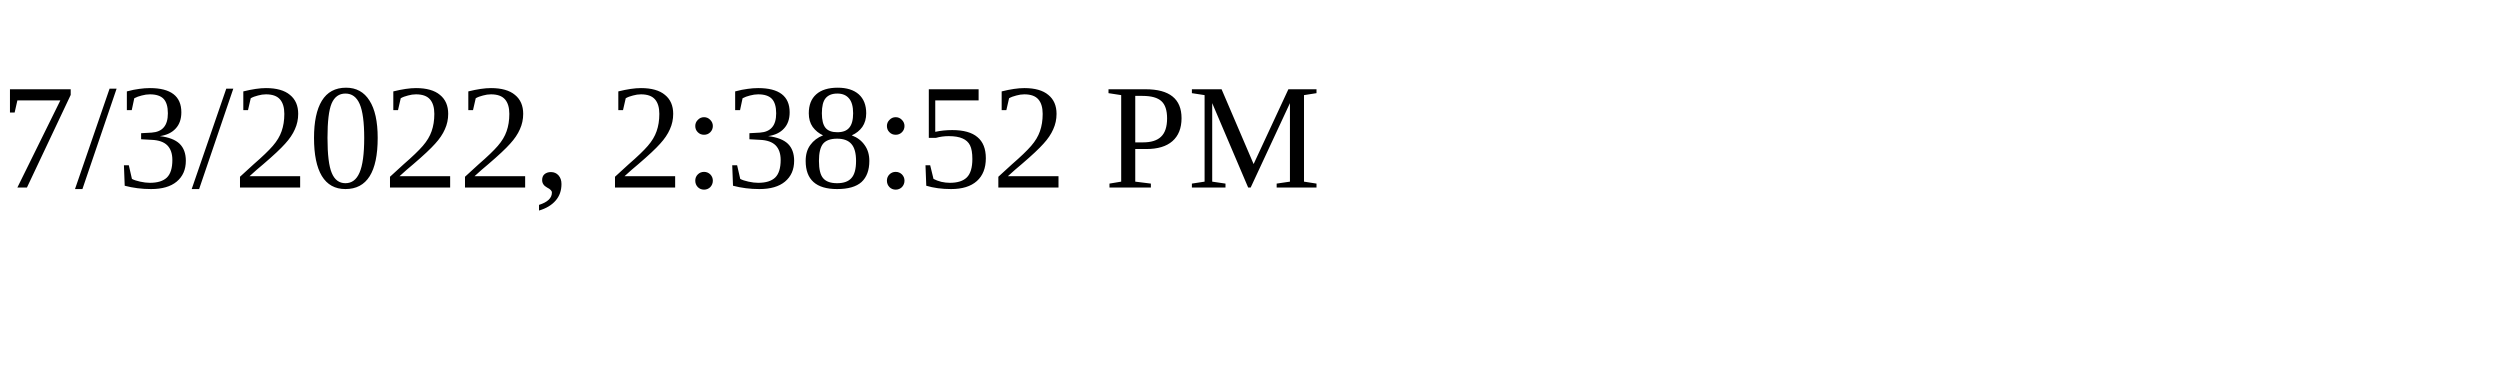
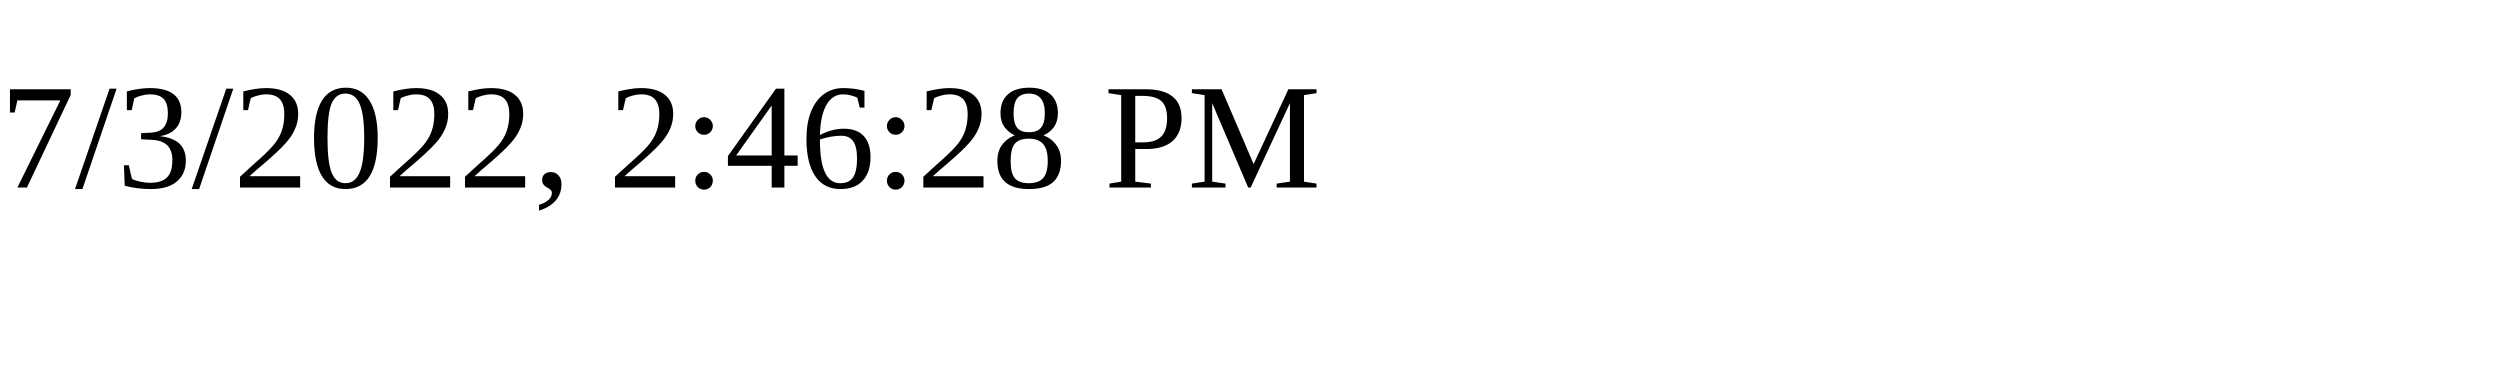
<svg xmlns="http://www.w3.org/2000/svg" height="30" width="200">
-   <text x="0" y="15">7/3/2022, 2:38:52 PM</text>
+   <text x="0" y="15">7/3/2022, 2:46:28 PM</text>
</svg>
